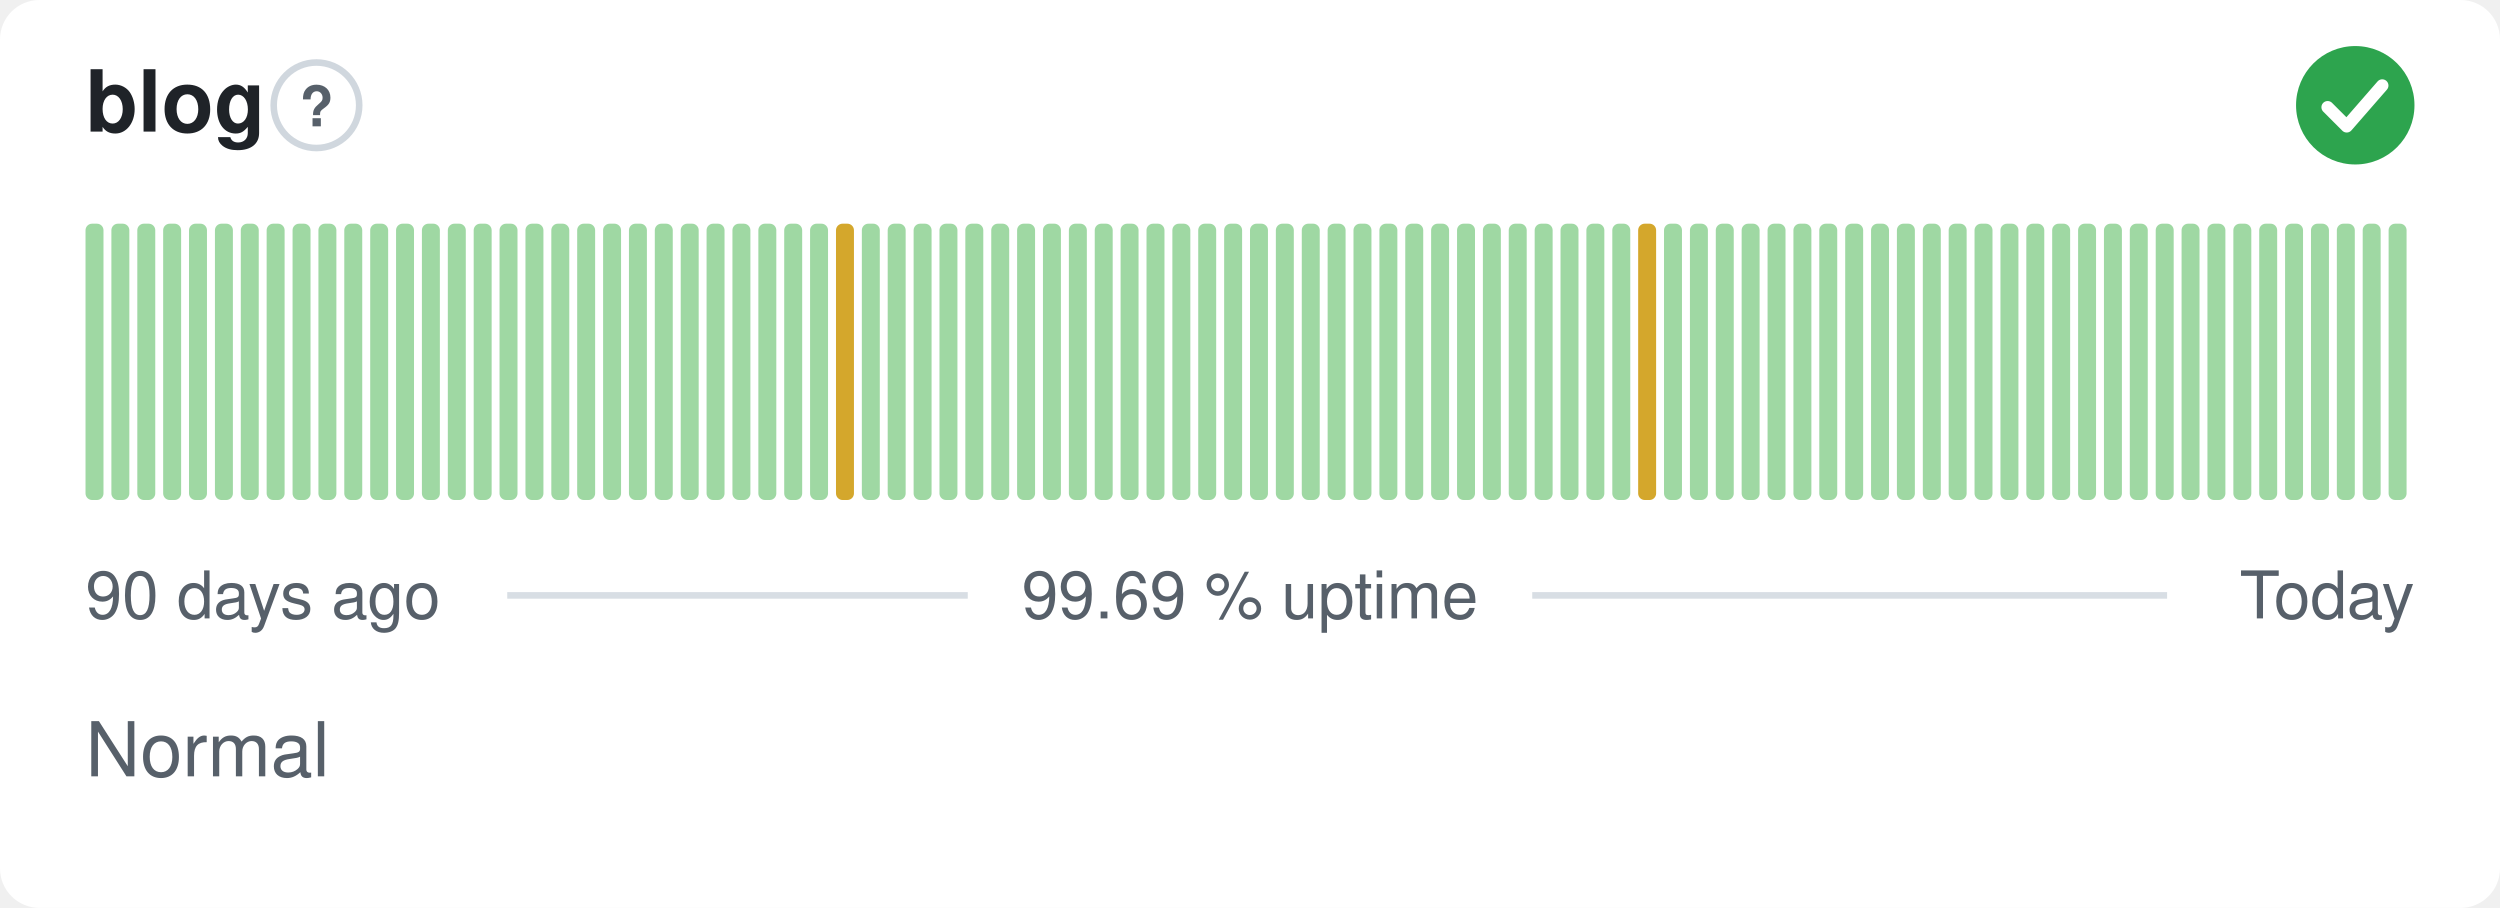
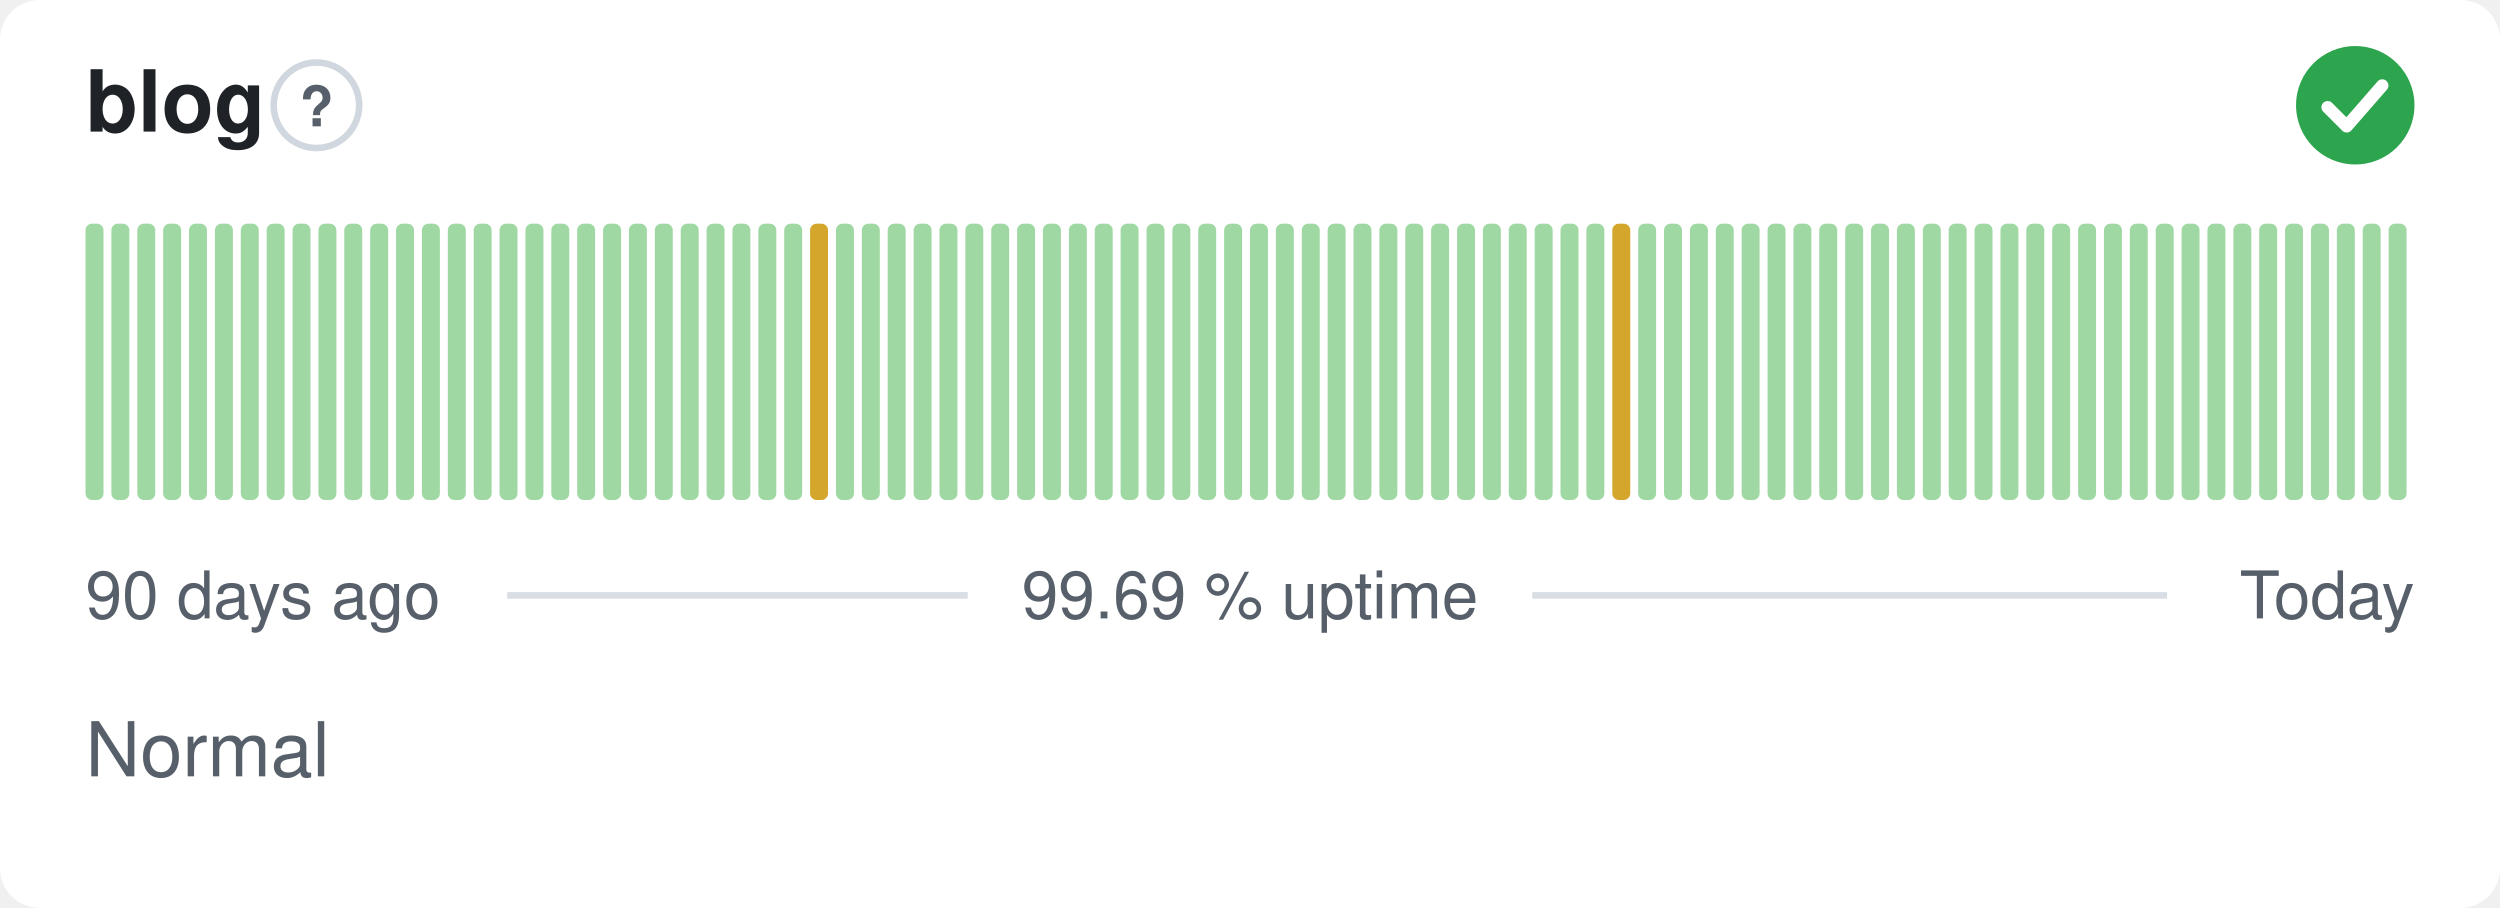
<svg xmlns="http://www.w3.org/2000/svg" width="380" height="138" viewBox="0 0 380 138" role="img" aria-label="blog: Normal, 99.69 % uptime over the last 90 days" font-family="-apple-system,BlinkMacSystemFont,'Segoe UI',Helvetica,Arial,sans-serif">
  <style>
    @media (prefers-color-scheme: dark) {
      .bg { fill: #0d1117 }
      .title { fill: #e6edf3 }
      .muted { fill: #8b949e }
      .hint { stroke: #30363d }
      .rule { stroke: #30363d }
      .nodata { fill: #21262d }
    }
  </style>
  <rect class="bg" width="380" height="138" rx="6" fill="#ffffff" />
  <text class="title" x="13" y="20" font-size="13" font-weight="600" fill="#1f2328">blog</text>
  <circle class="hint" cx="48.1" cy="16" r="6.5" fill="none" stroke="#d0d7de" stroke-width="1" />
  <text class="muted" x="48.1" y="19.2" text-anchor="middle" font-size="8.5" font-weight="700" fill="#57606a">?</text>
  <circle cx="358" cy="16" r="9" fill="#2da44e" />
  <path d="M353.80 16.30l2.90 2.90 5.40 -6.20" fill="none" stroke="#fff" stroke-width="1.89" stroke-linecap="round" stroke-linejoin="round" />
  <rect x="13.00" y="34.00" width="2.73" height="42.00" rx="1" fill="#9fd8a3" />
  <rect x="16.93" y="34.00" width="2.73" height="42.00" rx="1" fill="#9fd8a3" />
  <rect x="20.87" y="34.00" width="2.73" height="42.00" rx="1" fill="#9fd8a3" />
  <rect x="24.80" y="34.00" width="2.73" height="42.00" rx="1" fill="#9fd8a3" />
  <rect x="28.73" y="34.00" width="2.73" height="42.00" rx="1" fill="#9fd8a3" />
  <rect x="32.67" y="34.00" width="2.73" height="42.00" rx="1" fill="#9fd8a3" />
  <rect x="36.60" y="34.00" width="2.73" height="42.00" rx="1" fill="#9fd8a3" />
  <rect x="40.53" y="34.00" width="2.73" height="42.00" rx="1" fill="#9fd8a3" />
  <rect x="44.47" y="34.00" width="2.73" height="42.00" rx="1" fill="#9fd8a3" />
  <rect x="48.40" y="34.00" width="2.73" height="42.00" rx="1" fill="#9fd8a3" />
  <rect x="52.33" y="34.00" width="2.73" height="42.00" rx="1" fill="#9fd8a3" />
  <rect x="56.27" y="34.00" width="2.73" height="42.00" rx="1" fill="#9fd8a3" />
  <rect x="60.20" y="34.00" width="2.73" height="42.00" rx="1" fill="#9fd8a3" />
  <rect x="64.13" y="34.00" width="2.73" height="42.00" rx="1" fill="#9fd8a3" />
  <rect x="68.07" y="34.00" width="2.73" height="42.00" rx="1" fill="#9fd8a3" />
  <rect x="72.00" y="34.00" width="2.73" height="42.00" rx="1" fill="#9fd8a3" />
  <rect x="75.93" y="34.00" width="2.73" height="42.00" rx="1" fill="#9fd8a3" />
  <rect x="79.87" y="34.00" width="2.73" height="42.00" rx="1" fill="#9fd8a3" />
  <rect x="83.80" y="34.00" width="2.73" height="42.00" rx="1" fill="#9fd8a3" />
  <rect x="87.73" y="34.00" width="2.73" height="42.00" rx="1" fill="#9fd8a3" />
  <rect x="91.67" y="34.00" width="2.73" height="42.00" rx="1" fill="#9fd8a3" />
  <rect x="95.60" y="34.00" width="2.73" height="42.00" rx="1" fill="#9fd8a3" />
  <rect x="99.53" y="34.00" width="2.73" height="42.00" rx="1" fill="#9fd8a3" />
  <rect x="103.47" y="34.00" width="2.73" height="42.00" rx="1" fill="#9fd8a3" />
  <rect x="107.40" y="34.00" width="2.73" height="42.00" rx="1" fill="#9fd8a3" />
  <rect x="111.33" y="34.00" width="2.73" height="42.00" rx="1" fill="#9fd8a3" />
  <rect x="115.27" y="34.00" width="2.73" height="42.00" rx="1" fill="#9fd8a3" />
  <rect x="119.20" y="34.00" width="2.73" height="42.00" rx="1" fill="#9fd8a3" />
-   <rect x="123.13" y="34.00" width="2.73" height="42.00" rx="1" fill="#9fd8a3" />
-   <rect x="127.07" y="34.00" width="2.73" height="42.00" rx="1" fill="#d4a72c" />
+   <rect x="123.13" y="34.00" width="2.73" height="42.00" rx="1" fill="#d4a72c" />
+   <rect x="127.07" y="34.00" width="2.73" height="42.00" rx="1" fill="#9fd8a3" />
  <rect x="131.00" y="34.00" width="2.73" height="42.00" rx="1" fill="#9fd8a3" />
  <rect x="134.93" y="34.00" width="2.73" height="42.00" rx="1" fill="#9fd8a3" />
  <rect x="138.87" y="34.00" width="2.73" height="42.00" rx="1" fill="#9fd8a3" />
  <rect x="142.80" y="34.00" width="2.73" height="42.00" rx="1" fill="#9fd8a3" />
  <rect x="146.73" y="34.00" width="2.73" height="42.00" rx="1" fill="#9fd8a3" />
  <rect x="150.67" y="34.00" width="2.73" height="42.00" rx="1" fill="#9fd8a3" />
  <rect x="154.60" y="34.00" width="2.73" height="42.00" rx="1" fill="#9fd8a3" />
  <rect x="158.53" y="34.00" width="2.73" height="42.00" rx="1" fill="#9fd8a3" />
  <rect x="162.47" y="34.00" width="2.73" height="42.00" rx="1" fill="#9fd8a3" />
  <rect x="166.40" y="34.00" width="2.73" height="42.00" rx="1" fill="#9fd8a3" />
  <rect x="170.33" y="34.00" width="2.73" height="42.00" rx="1" fill="#9fd8a3" />
  <rect x="174.27" y="34.00" width="2.73" height="42.00" rx="1" fill="#9fd8a3" />
  <rect x="178.20" y="34.00" width="2.73" height="42.00" rx="1" fill="#9fd8a3" />
  <rect x="182.13" y="34.00" width="2.73" height="42.00" rx="1" fill="#9fd8a3" />
  <rect x="186.07" y="34.00" width="2.73" height="42.00" rx="1" fill="#9fd8a3" />
  <rect x="190.00" y="34.00" width="2.73" height="42.00" rx="1" fill="#9fd8a3" />
  <rect x="193.93" y="34.00" width="2.73" height="42.00" rx="1" fill="#9fd8a3" />
  <rect x="197.87" y="34.00" width="2.73" height="42.00" rx="1" fill="#9fd8a3" />
  <rect x="201.80" y="34.00" width="2.73" height="42.00" rx="1" fill="#9fd8a3" />
  <rect x="205.73" y="34.00" width="2.73" height="42.00" rx="1" fill="#9fd8a3" />
  <rect x="209.67" y="34.00" width="2.73" height="42.00" rx="1" fill="#9fd8a3" />
  <rect x="213.60" y="34.00" width="2.73" height="42.00" rx="1" fill="#9fd8a3" />
  <rect x="217.53" y="34.00" width="2.73" height="42.00" rx="1" fill="#9fd8a3" />
  <rect x="221.47" y="34.00" width="2.73" height="42.00" rx="1" fill="#9fd8a3" />
  <rect x="225.40" y="34.00" width="2.73" height="42.00" rx="1" fill="#9fd8a3" />
  <rect x="229.33" y="34.00" width="2.73" height="42.00" rx="1" fill="#9fd8a3" />
  <rect x="233.27" y="34.00" width="2.73" height="42.00" rx="1" fill="#9fd8a3" />
  <rect x="237.20" y="34.00" width="2.73" height="42.00" rx="1" fill="#9fd8a3" />
  <rect x="241.13" y="34.00" width="2.73" height="42.00" rx="1" fill="#9fd8a3" />
-   <rect x="245.07" y="34.00" width="2.73" height="42.00" rx="1" fill="#9fd8a3" />
-   <rect x="249.00" y="34.00" width="2.73" height="42.00" rx="1" fill="#d4a72c" />
+   <rect x="245.07" y="34.00" width="2.73" height="42.00" rx="1" fill="#d4a72c" />
+   <rect x="249.00" y="34.00" width="2.73" height="42.00" rx="1" fill="#9fd8a3" />
  <rect x="252.93" y="34.00" width="2.73" height="42.00" rx="1" fill="#9fd8a3" />
  <rect x="256.87" y="34.00" width="2.73" height="42.00" rx="1" fill="#9fd8a3" />
  <rect x="260.80" y="34.00" width="2.73" height="42.00" rx="1" fill="#9fd8a3" />
  <rect x="264.73" y="34.00" width="2.73" height="42.00" rx="1" fill="#9fd8a3" />
  <rect x="268.67" y="34.00" width="2.73" height="42.00" rx="1" fill="#9fd8a3" />
  <rect x="272.60" y="34.00" width="2.73" height="42.00" rx="1" fill="#9fd8a3" />
  <rect x="276.53" y="34.00" width="2.73" height="42.00" rx="1" fill="#9fd8a3" />
  <rect x="280.47" y="34.00" width="2.73" height="42.00" rx="1" fill="#9fd8a3" />
  <rect x="284.40" y="34.00" width="2.73" height="42.00" rx="1" fill="#9fd8a3" />
  <rect x="288.33" y="34.00" width="2.73" height="42.00" rx="1" fill="#9fd8a3" />
  <rect x="292.27" y="34.00" width="2.73" height="42.00" rx="1" fill="#9fd8a3" />
  <rect x="296.20" y="34.00" width="2.73" height="42.00" rx="1" fill="#9fd8a3" />
  <rect x="300.13" y="34.00" width="2.73" height="42.00" rx="1" fill="#9fd8a3" />
  <rect x="304.07" y="34.00" width="2.73" height="42.00" rx="1" fill="#9fd8a3" />
  <rect x="308.00" y="34.00" width="2.73" height="42.00" rx="1" fill="#9fd8a3" />
  <rect x="311.93" y="34.00" width="2.73" height="42.00" rx="1" fill="#9fd8a3" />
  <rect x="315.87" y="34.00" width="2.73" height="42.00" rx="1" fill="#9fd8a3" />
  <rect x="319.80" y="34.00" width="2.73" height="42.00" rx="1" fill="#9fd8a3" />
  <rect x="323.73" y="34.00" width="2.73" height="42.00" rx="1" fill="#9fd8a3" />
  <rect x="327.67" y="34.00" width="2.73" height="42.00" rx="1" fill="#9fd8a3" />
  <rect x="331.60" y="34.00" width="2.73" height="42.00" rx="1" fill="#9fd8a3" />
  <rect x="335.53" y="34.00" width="2.73" height="42.00" rx="1" fill="#9fd8a3" />
  <rect x="339.47" y="34.00" width="2.73" height="42.00" rx="1" fill="#9fd8a3" />
  <rect x="343.40" y="34.00" width="2.73" height="42.00" rx="1" fill="#9fd8a3" />
  <rect x="347.33" y="34.00" width="2.73" height="42.00" rx="1" fill="#9fd8a3" />
  <rect x="351.27" y="34.00" width="2.73" height="42.00" rx="1" fill="#9fd8a3" />
  <rect x="355.20" y="34.00" width="2.73" height="42.00" rx="1" fill="#9fd8a3" />
  <rect x="359.13" y="34.00" width="2.73" height="42.00" rx="1" fill="#9fd8a3" />
  <rect x="363.07" y="34.00" width="2.73" height="42.00" rx="1" fill="#9fd8a3" />
  <text class="muted" x="13" y="94" font-size="10" fill="#57606a">90 days ago</text>
  <text class="muted" x="190" y="94" text-anchor="middle" font-size="10" fill="#57606a">99.69 % uptime</text>
  <text class="muted" x="367" y="94" text-anchor="end" font-size="10" fill="#57606a">Today</text>
  <line class="rule" x1="77.1" y1="90.5" x2="147.1" y2="90.5" stroke="#d8dee4" stroke-width="1" />
  <line class="rule" x1="232.9" y1="90.5" x2="329.4" y2="90.5" stroke="#d8dee4" stroke-width="1" />
  <text class="muted" x="13" y="118" font-size="11.5" fill="#57606a">Normal</text>
</svg>
